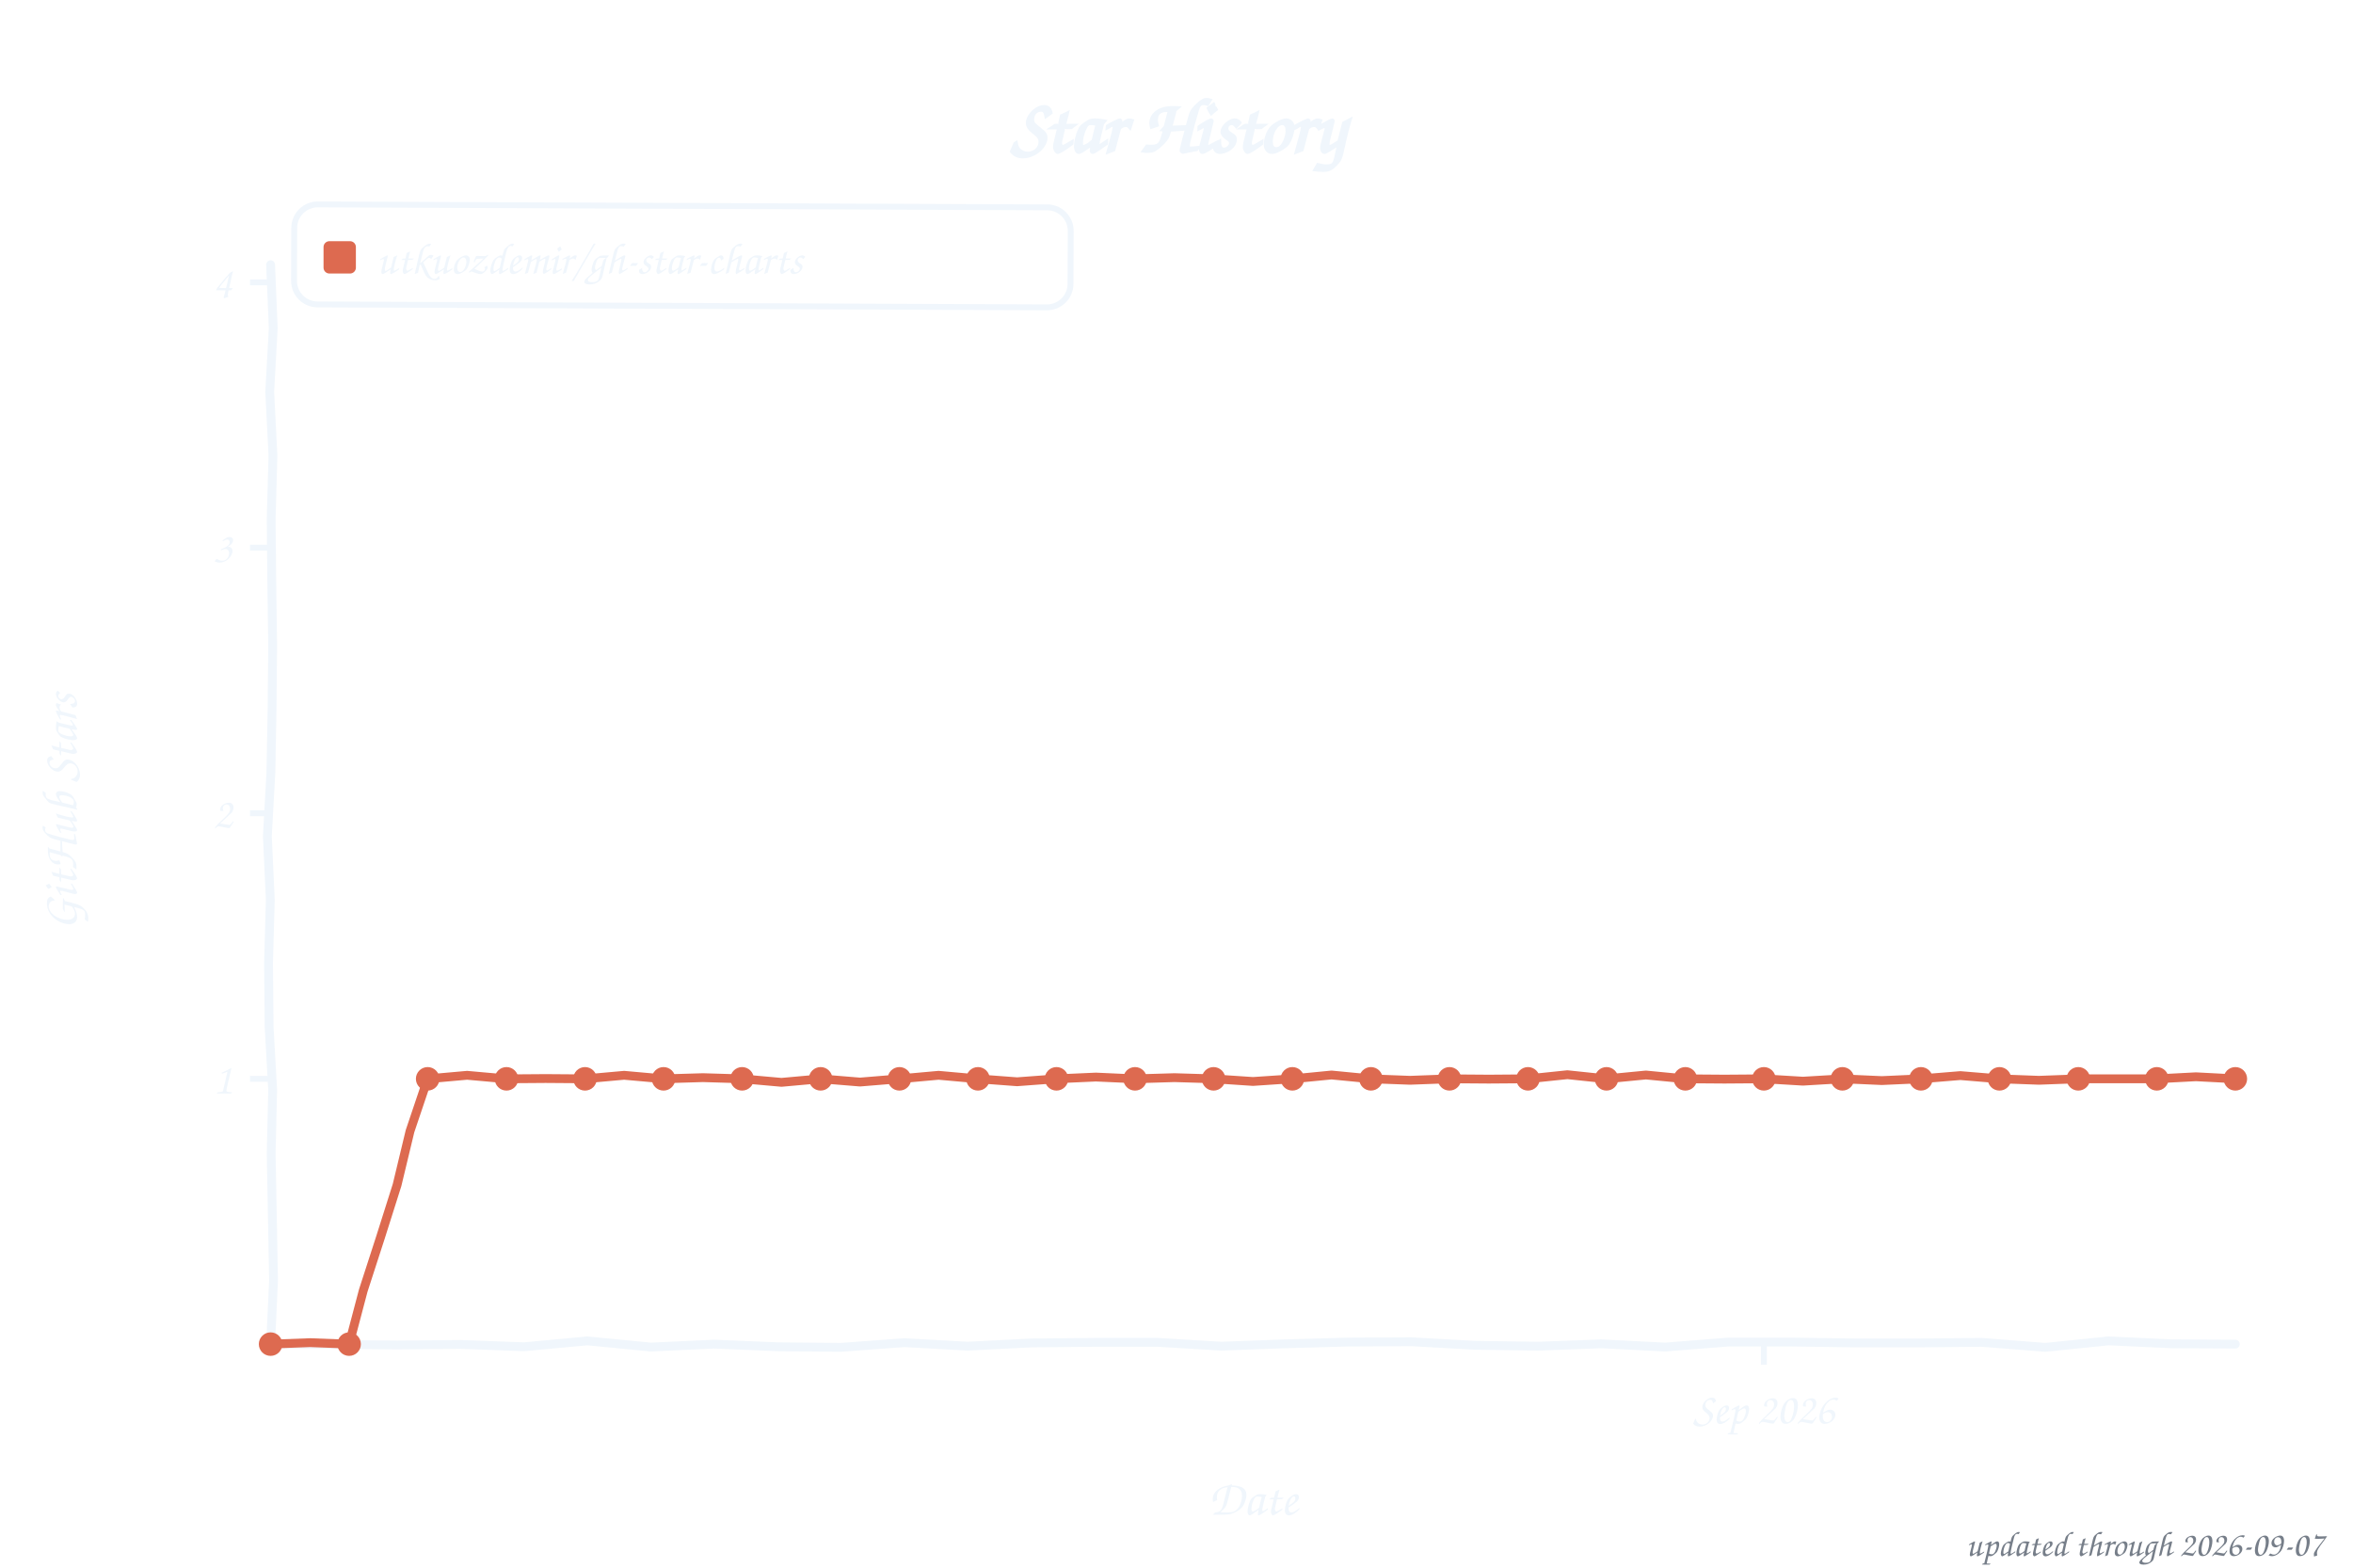
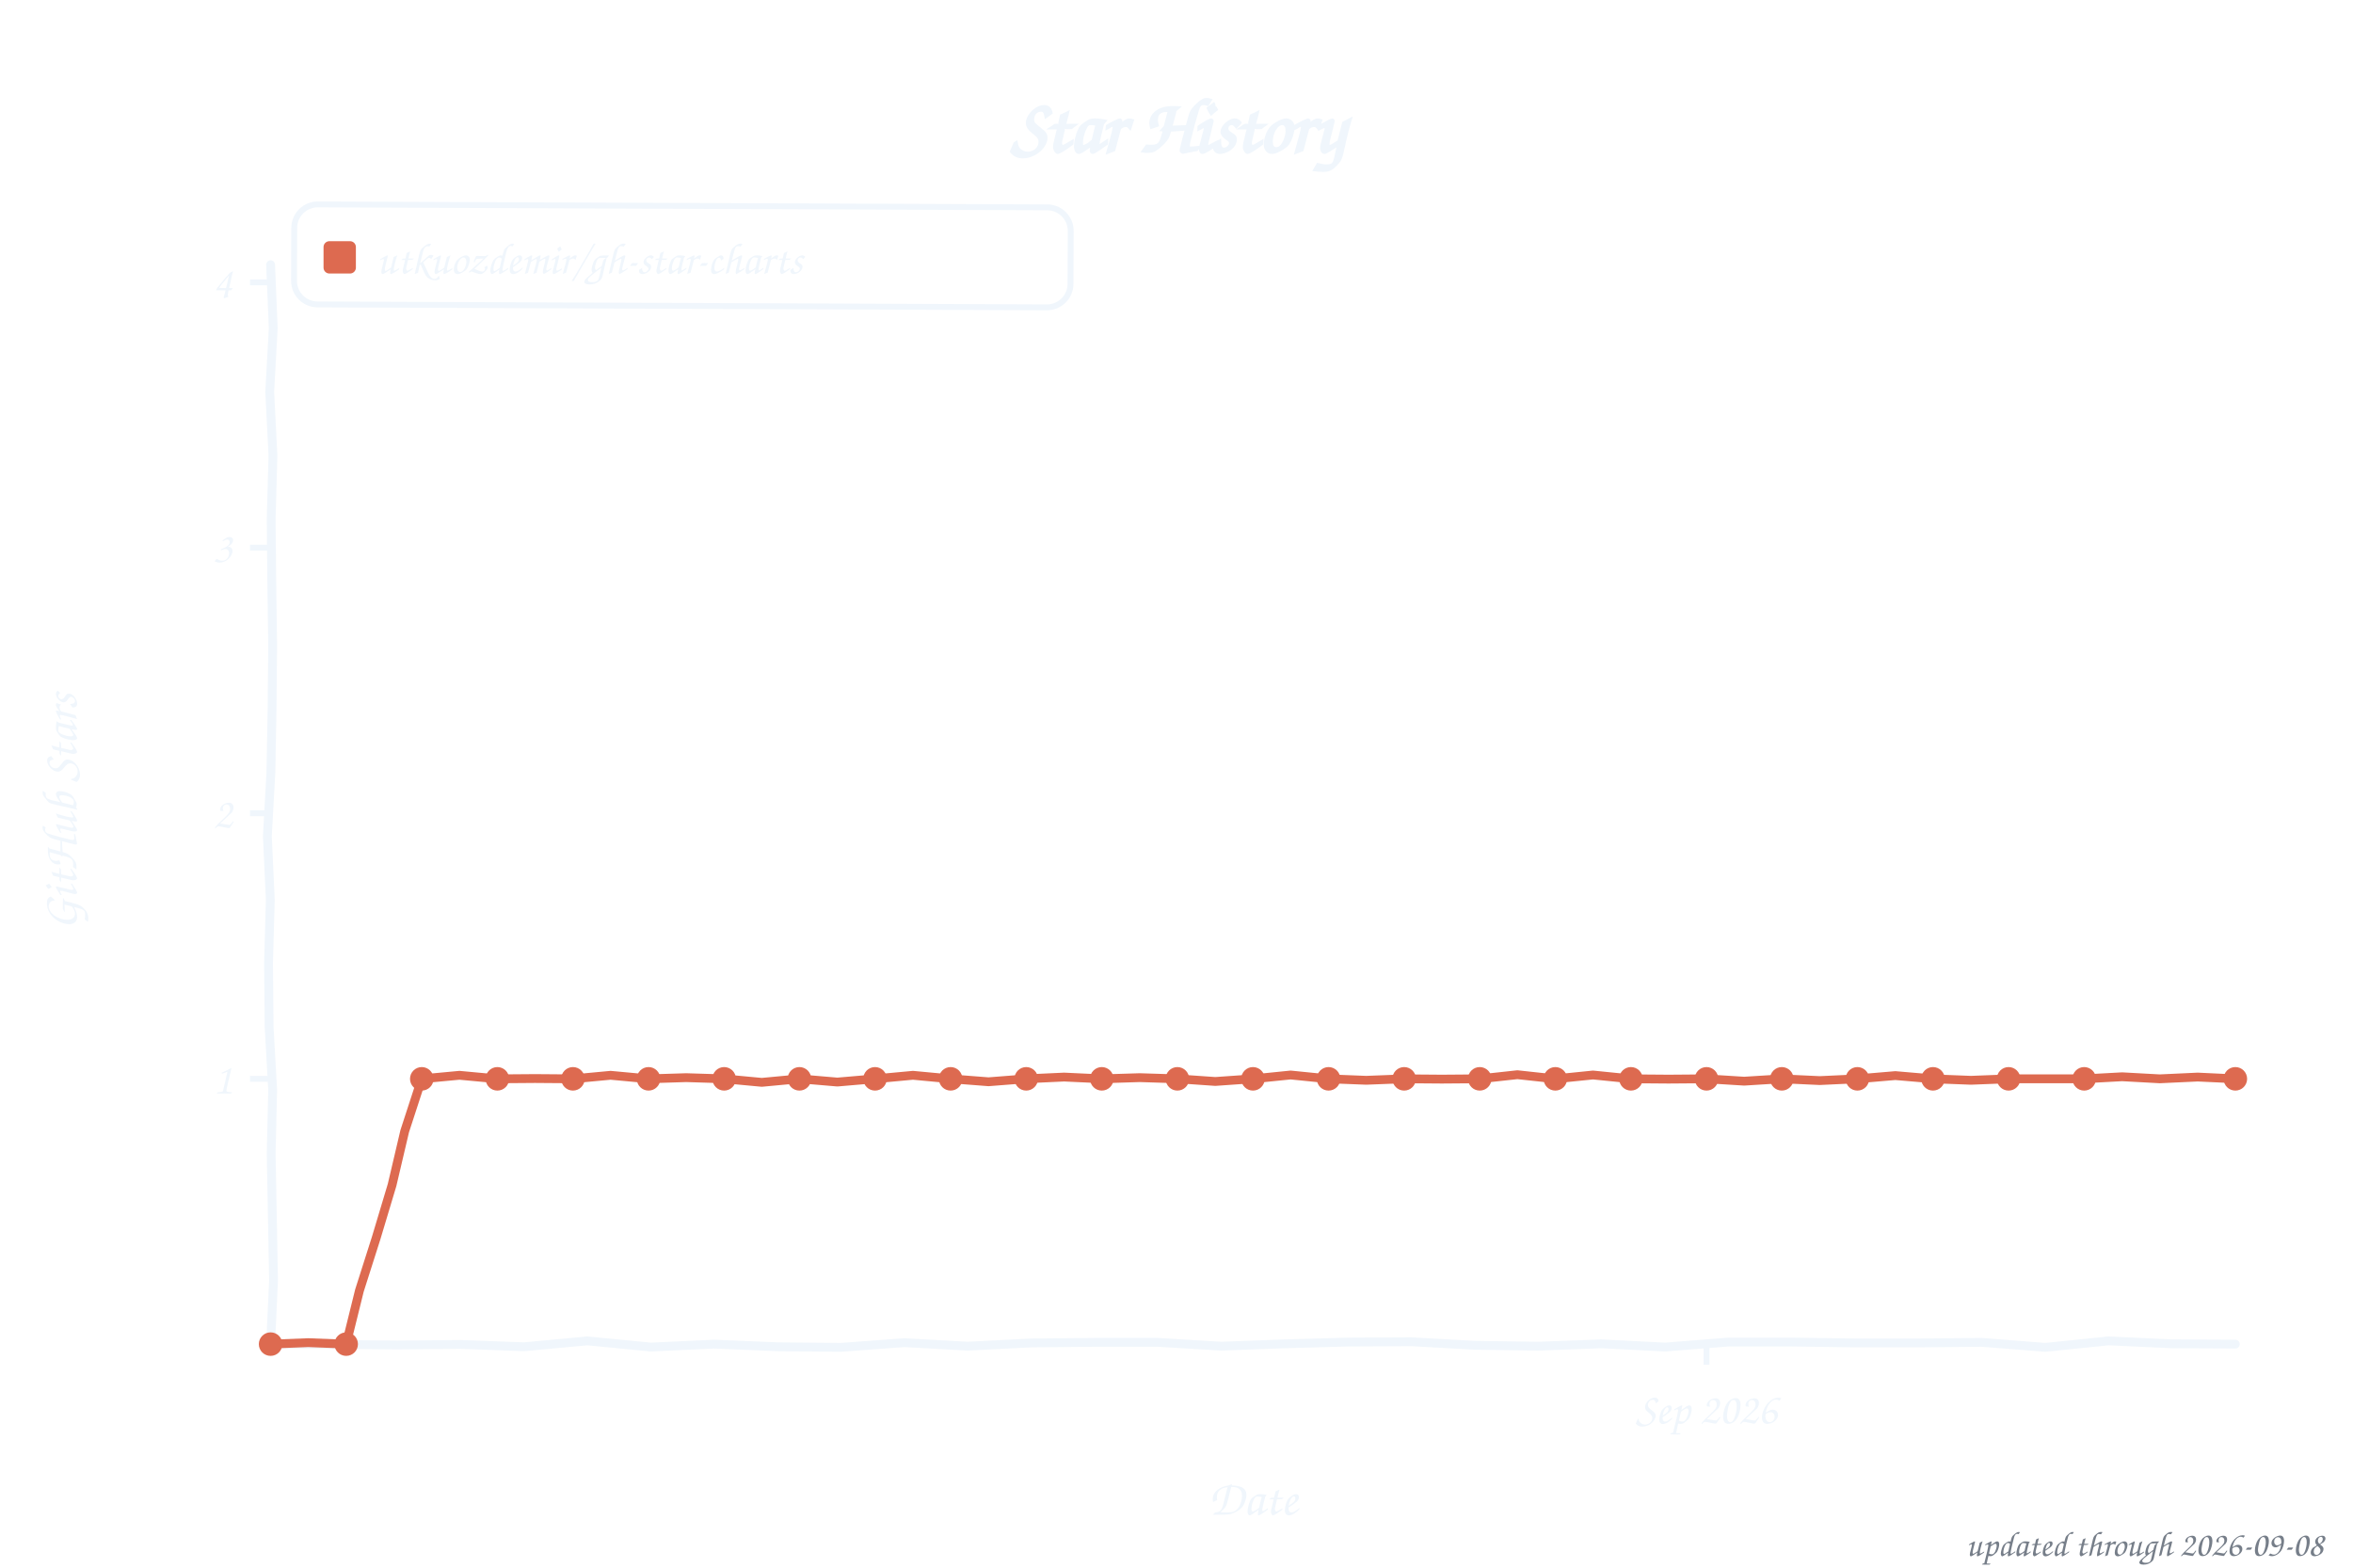
<svg xmlns="http://www.w3.org/2000/svg" width="800" height="533" viewBox="0 0 800 533" role="img" aria-label="Star history of utkuozdemir/gh-star-charts">
  <style>text{font-family:"Comic Sans MS","Chalkboard SE","Comic Neue","Marker Felt",cursive}</style>
  <text x="400" y="52" font-size="26" font-weight="bold" text-anchor="middle" fill="#f0f6fc">Star History</text>
  <rect x="100" y="70" width="264" height="34" rx="8" fill="none" stroke="#f0f6fc" stroke-width="2" transform="rotate(0.23 232 87)" />
  <rect x="110" y="82" width="11" height="11" rx="2" fill="#dd6a50" />
  <text x="128" y="93" font-size="15" fill="#f0f6fc" textLength="225" lengthAdjust="spacingAndGlyphs">utkuozdemir/gh-star-charts</text>
  <line x1="85" y1="366.8" x2="92" y2="366.8" stroke="#f0f6fc" stroke-width="2" />
  <text x="79" y="371.8" font-size="15" text-anchor="end" fill="#f0f6fc">1</text>
  <line x1="85" y1="276.5" x2="92" y2="276.5" stroke="#f0f6fc" stroke-width="2" />
  <text x="79" y="281.5" font-size="15" text-anchor="end" fill="#f0f6fc">2</text>
  <line x1="85" y1="186.2" x2="92" y2="186.2" stroke="#f0f6fc" stroke-width="2" />
  <text x="79" y="191.2" font-size="15" text-anchor="end" fill="#f0f6fc">3</text>
  <line x1="85" y1="96.0" x2="92" y2="96.0" stroke="#f0f6fc" stroke-width="2" />
  <text x="79" y="101.0" font-size="15" text-anchor="end" fill="#f0f6fc">4</text>
-   <line x1="599.7" y1="457" x2="599.7" y2="464" stroke="#f0f6fc" stroke-width="2" />
-   <text x="599.7" y="484" font-size="15" text-anchor="middle" fill="#f0f6fc">Sep 2026</text>
+   <line x1="580.2" y1="457" x2="580.2" y2="464" stroke="#f0f6fc" stroke-width="2" />
+   <text x="580.2" y="484" font-size="15" text-anchor="middle" fill="#f0f6fc">Sep 2026</text>
  <text x="426" y="515" font-size="17" text-anchor="middle" fill="#f0f6fc">Date</text>
  <text x="26" y="276" font-size="17" text-anchor="middle" fill="#f0f6fc" transform="rotate(-90 26 276)">GitHub Stars</text>
  <path d="M 92.0,90.0 L 92.9,111.6 L 91.7,133.2 L 92.8,154.8 L 92.2,176.4 L 92.4,197.9 L 92.7,219.5 L 92.5,241.1 L 92.1,262.7 L 90.9,284.3 L 91.9,305.9 L 91.3,327.5 L 91.5,349.1 L 92.7,370.6 L 92.2,392.2 L 92.6,413.8 L 93.0,435.4 L 92.0,457.0 L 113.5,457.1 L 135.1,457.3 L 156.6,457.1 L 178.2,457.9 L 199.7,455.9 L 221.3,458.0 L 242.8,457.0 L 264.4,457.9 L 285.9,458.1 L 307.5,456.5 L 329.0,457.7 L 350.6,456.6 L 372.1,456.4 L 393.7,456.4 L 415.2,457.7 L 436.8,456.9 L 458.3,456.3 L 479.9,456.2 L 501.4,457.4 L 523.0,457.7 L 544.5,456.9 L 566.1,458.0 L 587.6,456.3 L 609.2,456.3 L 630.7,456.6 L 652.3,456.6 L 673.8,456.4 L 695.4,458.1 L 716.9,455.9 L 738.5,456.9 L 760.0,457.0" fill="none" stroke="#f0f6fc" stroke-width="3" stroke-linecap="round" stroke-linejoin="round" />
-   <path d="M 92.0,457.0 L 105.4,456.5 L 118.7,457.0 L 123.5,438.8 L 129.3,420.9 L 135.0,402.9 L 139.4,384.6 L 145.4,366.8 L 158.8,365.6 L 172.2,366.8 L 185.5,366.7 L 198.9,366.8 L 212.2,365.6 L 225.6,366.8 L 239.0,366.4 L 252.3,366.8 L 265.7,368.0 L 279.0,366.8 L 292.4,367.9 L 305.8,366.8 L 319.1,365.6 L 332.5,366.8 L 345.8,367.8 L 359.2,366.8 L 372.6,366.2 L 385.9,366.8 L 399.3,366.4 L 412.6,366.8 L 426.0,367.7 L 439.4,366.8 L 452.7,365.5 L 466.1,366.8 L 479.4,367.3 L 492.8,366.8 L 506.2,366.9 L 519.5,366.8 L 532.9,365.4 L 546.2,366.8 L 559.6,365.5 L 573.0,366.8 L 586.3,366.9 L 599.7,366.8 L 613.0,367.6 L 626.4,366.8 L 639.8,367.4 L 653.1,366.8 L 666.5,365.7 L 679.8,366.8 L 693.2,367.3 L 706.6,366.8 L 719.9,366.8 L 733.3,366.8 L 746.6,366.1 L 760.0,366.8" fill="none" stroke="#dd6a50" stroke-width="3" stroke-linecap="round" stroke-linejoin="round" />
+   <path d="M 92.0,457.0 L 104.8,456.5 L 117.7,457.0 L 122.2,438.8 L 127.9,420.9 L 133.3,402.9 L 137.6,384.6 L 143.4,366.8 L 156.2,365.6 L 169.1,366.8 L 181.9,366.7 L 194.8,366.8 L 207.6,365.6 L 220.5,366.8 L 233.3,366.4 L 246.2,366.8 L 259.0,368.0 L 271.8,366.8 L 284.7,367.9 L 297.5,366.8 L 310.4,365.6 L 323.2,366.8 L 336.1,367.8 L 348.9,366.8 L 361.8,366.2 L 374.6,366.8 L 387.5,366.4 L 400.3,366.8 L 413.2,367.7 L 426.0,366.8 L 438.8,365.5 L 451.7,366.8 L 464.5,367.3 L 477.4,366.8 L 490.2,366.9 L 503.1,366.8 L 515.9,365.4 L 528.8,366.8 L 541.6,365.5 L 554.5,366.8 L 567.3,366.9 L 580.2,366.8 L 593.0,367.6 L 605.8,366.8 L 618.7,367.4 L 631.5,366.8 L 644.4,365.7 L 657.2,366.8 L 670.1,367.3 L 682.9,366.8 L 695.8,366.8 L 708.6,366.8 L 721.5,366.1 L 734.3,366.8 L 747.2,366.2 L 760.0,366.8" fill="none" stroke="#dd6a50" stroke-width="3" stroke-linecap="round" stroke-linejoin="round" />
  <circle cx="92.0" cy="457.0" r="4" fill="#dd6a50" />
-   <circle cx="118.7" cy="457.0" r="4" fill="#dd6a50" />
-   <circle cx="145.4" cy="366.8" r="4" fill="#dd6a50" />
-   <circle cx="172.2" cy="366.8" r="4" fill="#dd6a50" />
-   <circle cx="198.9" cy="366.8" r="4" fill="#dd6a50" />
-   <circle cx="225.6" cy="366.8" r="4" fill="#dd6a50" />
-   <circle cx="252.3" cy="366.8" r="4" fill="#dd6a50" />
-   <circle cx="279.0" cy="366.8" r="4" fill="#dd6a50" />
-   <circle cx="305.8" cy="366.8" r="4" fill="#dd6a50" />
-   <circle cx="332.5" cy="366.8" r="4" fill="#dd6a50" />
-   <circle cx="359.2" cy="366.8" r="4" fill="#dd6a50" />
-   <circle cx="385.9" cy="366.8" r="4" fill="#dd6a50" />
-   <circle cx="412.6" cy="366.8" r="4" fill="#dd6a50" />
-   <circle cx="439.4" cy="366.8" r="4" fill="#dd6a50" />
-   <circle cx="466.1" cy="366.8" r="4" fill="#dd6a50" />
-   <circle cx="492.8" cy="366.8" r="4" fill="#dd6a50" />
-   <circle cx="519.5" cy="366.8" r="4" fill="#dd6a50" />
-   <circle cx="546.2" cy="366.8" r="4" fill="#dd6a50" />
-   <circle cx="573.0" cy="366.8" r="4" fill="#dd6a50" />
-   <circle cx="599.7" cy="366.8" r="4" fill="#dd6a50" />
-   <circle cx="626.4" cy="366.8" r="4" fill="#dd6a50" />
-   <circle cx="653.1" cy="366.8" r="4" fill="#dd6a50" />
-   <circle cx="679.8" cy="366.8" r="4" fill="#dd6a50" />
-   <circle cx="706.6" cy="366.8" r="4" fill="#dd6a50" />
-   <circle cx="733.3" cy="366.8" r="4" fill="#dd6a50" />
+   <circle cx="117.7" cy="457.0" r="4" fill="#dd6a50" />
+   <circle cx="143.4" cy="366.8" r="4" fill="#dd6a50" />
+   <circle cx="169.1" cy="366.8" r="4" fill="#dd6a50" />
+   <circle cx="194.8" cy="366.8" r="4" fill="#dd6a50" />
+   <circle cx="220.5" cy="366.8" r="4" fill="#dd6a50" />
+   <circle cx="246.2" cy="366.8" r="4" fill="#dd6a50" />
+   <circle cx="271.8" cy="366.8" r="4" fill="#dd6a50" />
+   <circle cx="297.5" cy="366.8" r="4" fill="#dd6a50" />
+   <circle cx="323.2" cy="366.8" r="4" fill="#dd6a50" />
+   <circle cx="348.9" cy="366.8" r="4" fill="#dd6a50" />
+   <circle cx="374.6" cy="366.8" r="4" fill="#dd6a50" />
+   <circle cx="400.3" cy="366.8" r="4" fill="#dd6a50" />
+   <circle cx="426.0" cy="366.8" r="4" fill="#dd6a50" />
+   <circle cx="451.7" cy="366.8" r="4" fill="#dd6a50" />
+   <circle cx="477.4" cy="366.8" r="4" fill="#dd6a50" />
+   <circle cx="503.1" cy="366.8" r="4" fill="#dd6a50" />
+   <circle cx="528.8" cy="366.8" r="4" fill="#dd6a50" />
+   <circle cx="554.5" cy="366.8" r="4" fill="#dd6a50" />
+   <circle cx="580.2" cy="366.8" r="4" fill="#dd6a50" />
+   <circle cx="605.8" cy="366.8" r="4" fill="#dd6a50" />
+   <circle cx="631.5" cy="366.8" r="4" fill="#dd6a50" />
+   <circle cx="657.2" cy="366.8" r="4" fill="#dd6a50" />
+   <circle cx="682.9" cy="366.8" r="4" fill="#dd6a50" />
+   <circle cx="708.6" cy="366.8" r="4" fill="#dd6a50" />
  <circle cx="760.0" cy="366.8" r="4" fill="#dd6a50" />
-   <text x="790" y="529" font-size="12" text-anchor="end" fill="#767e89">updated through 2026-09-07</text>
+   <text x="790" y="529" font-size="12" text-anchor="end" fill="#767e89">updated through 2026-09-08</text>
</svg>
